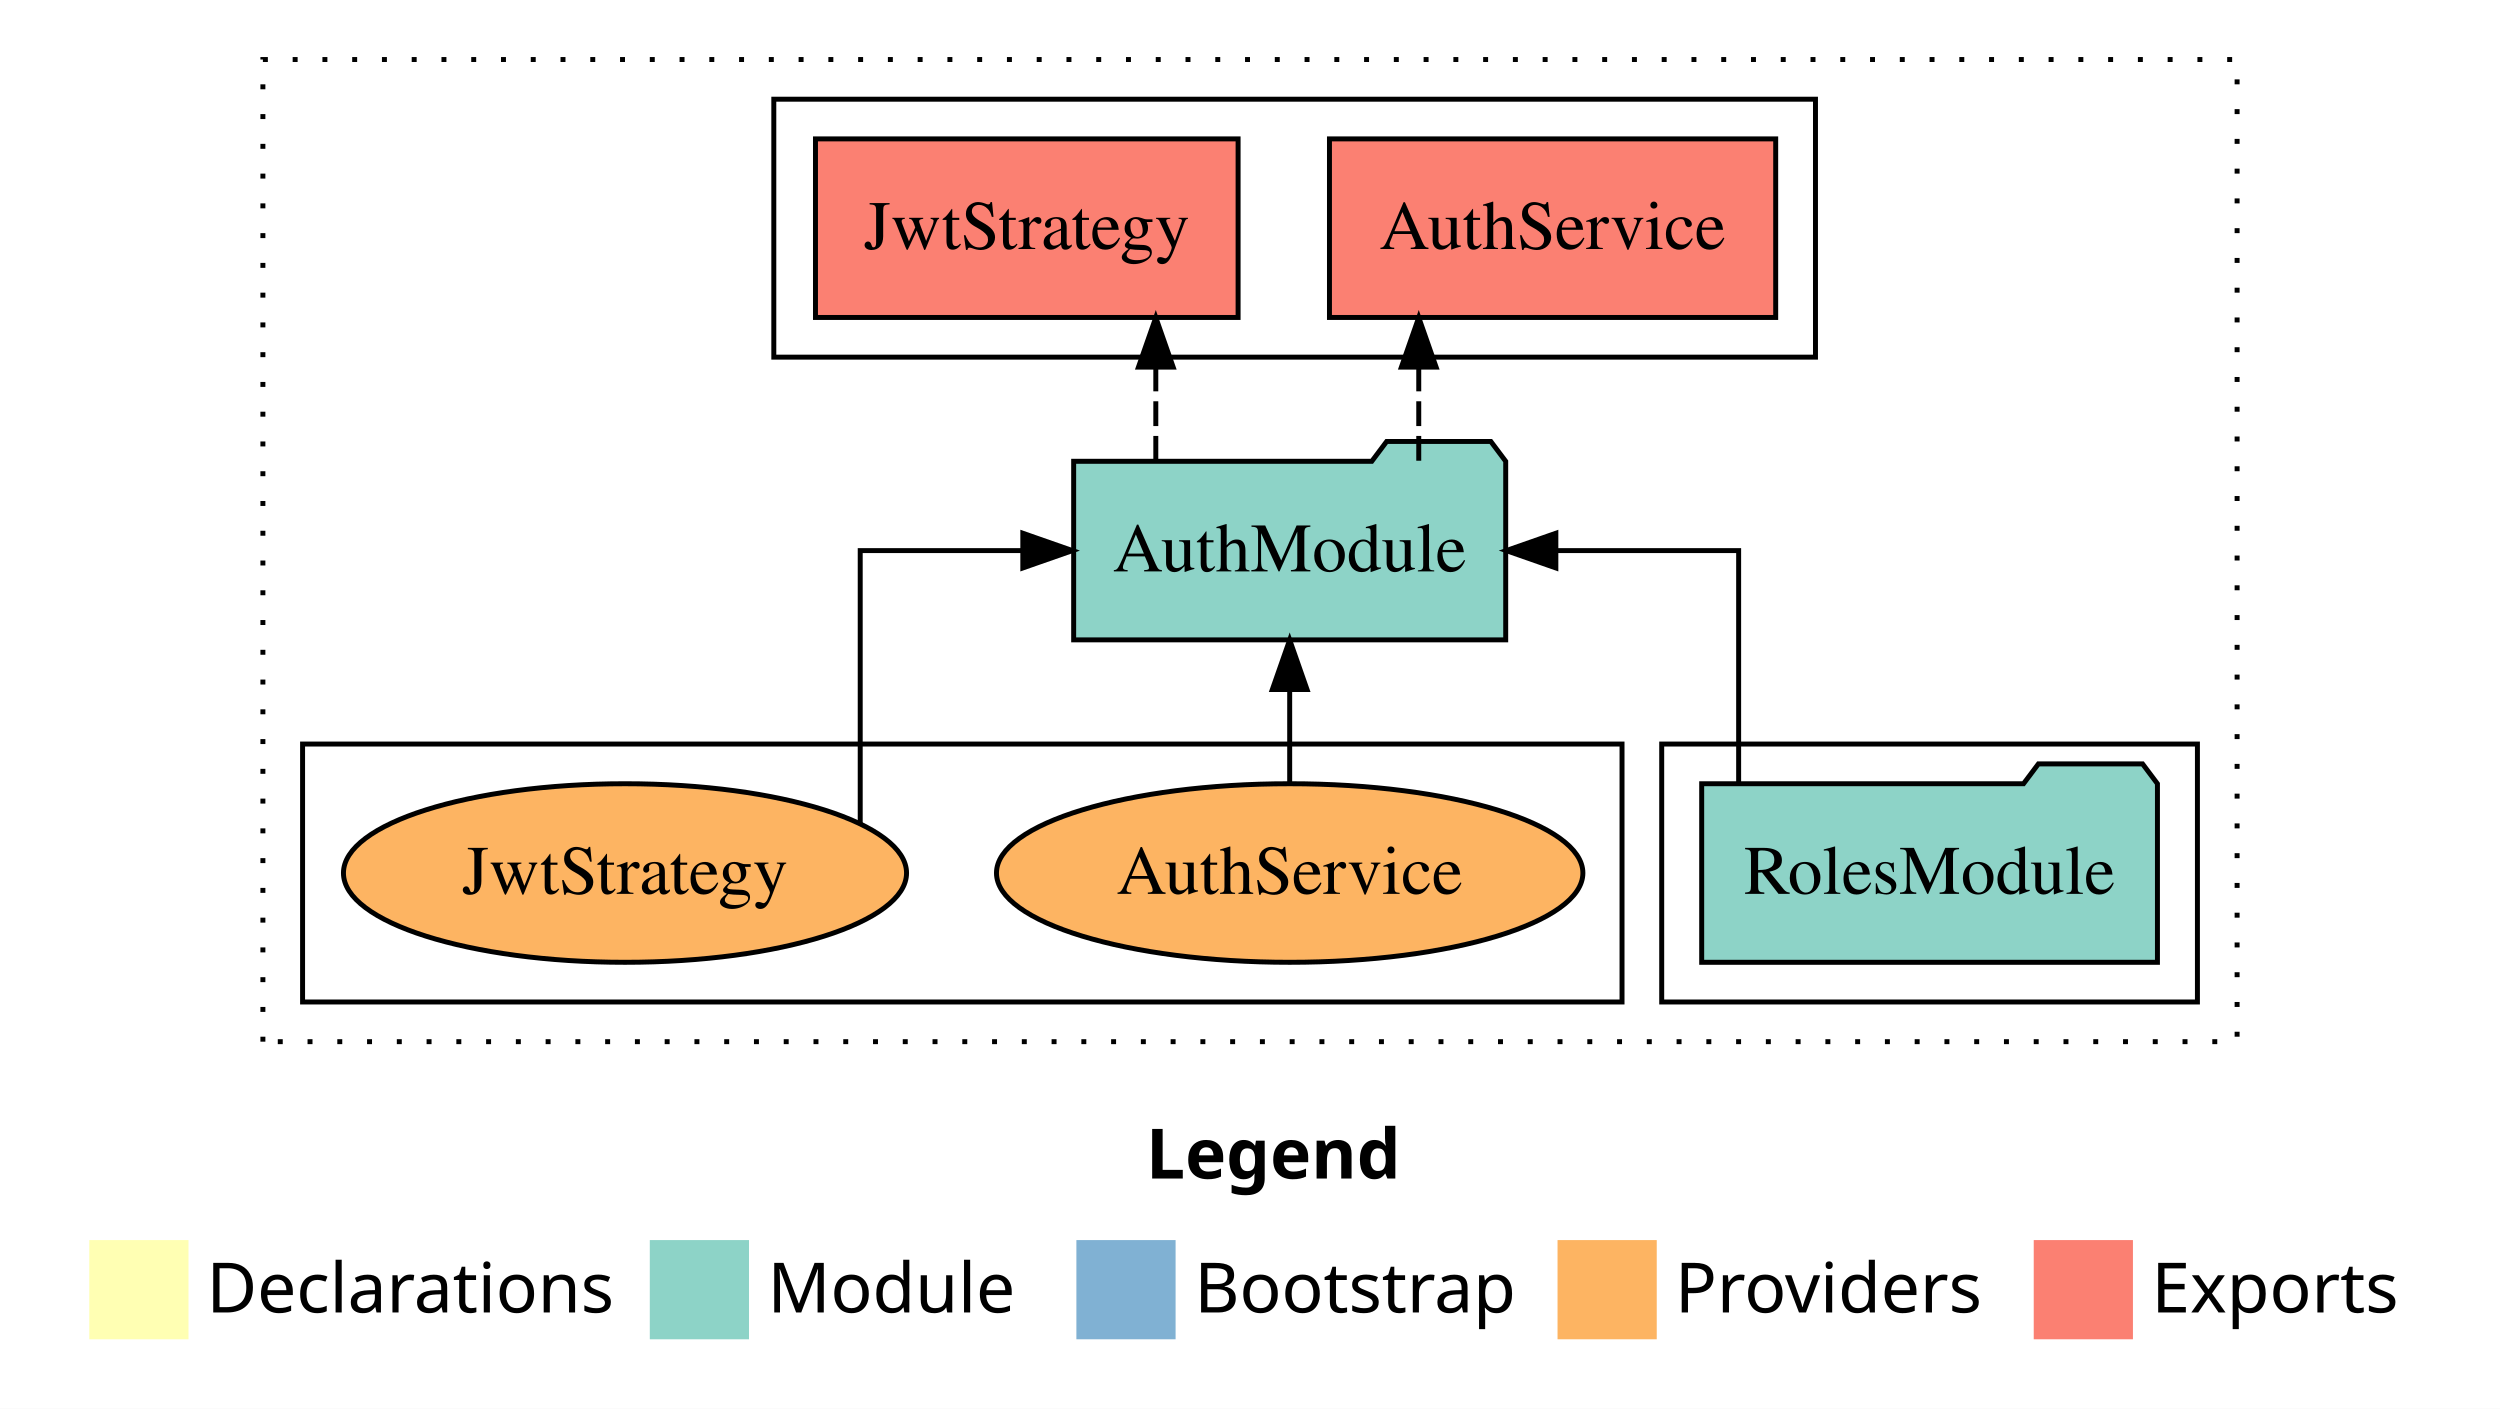
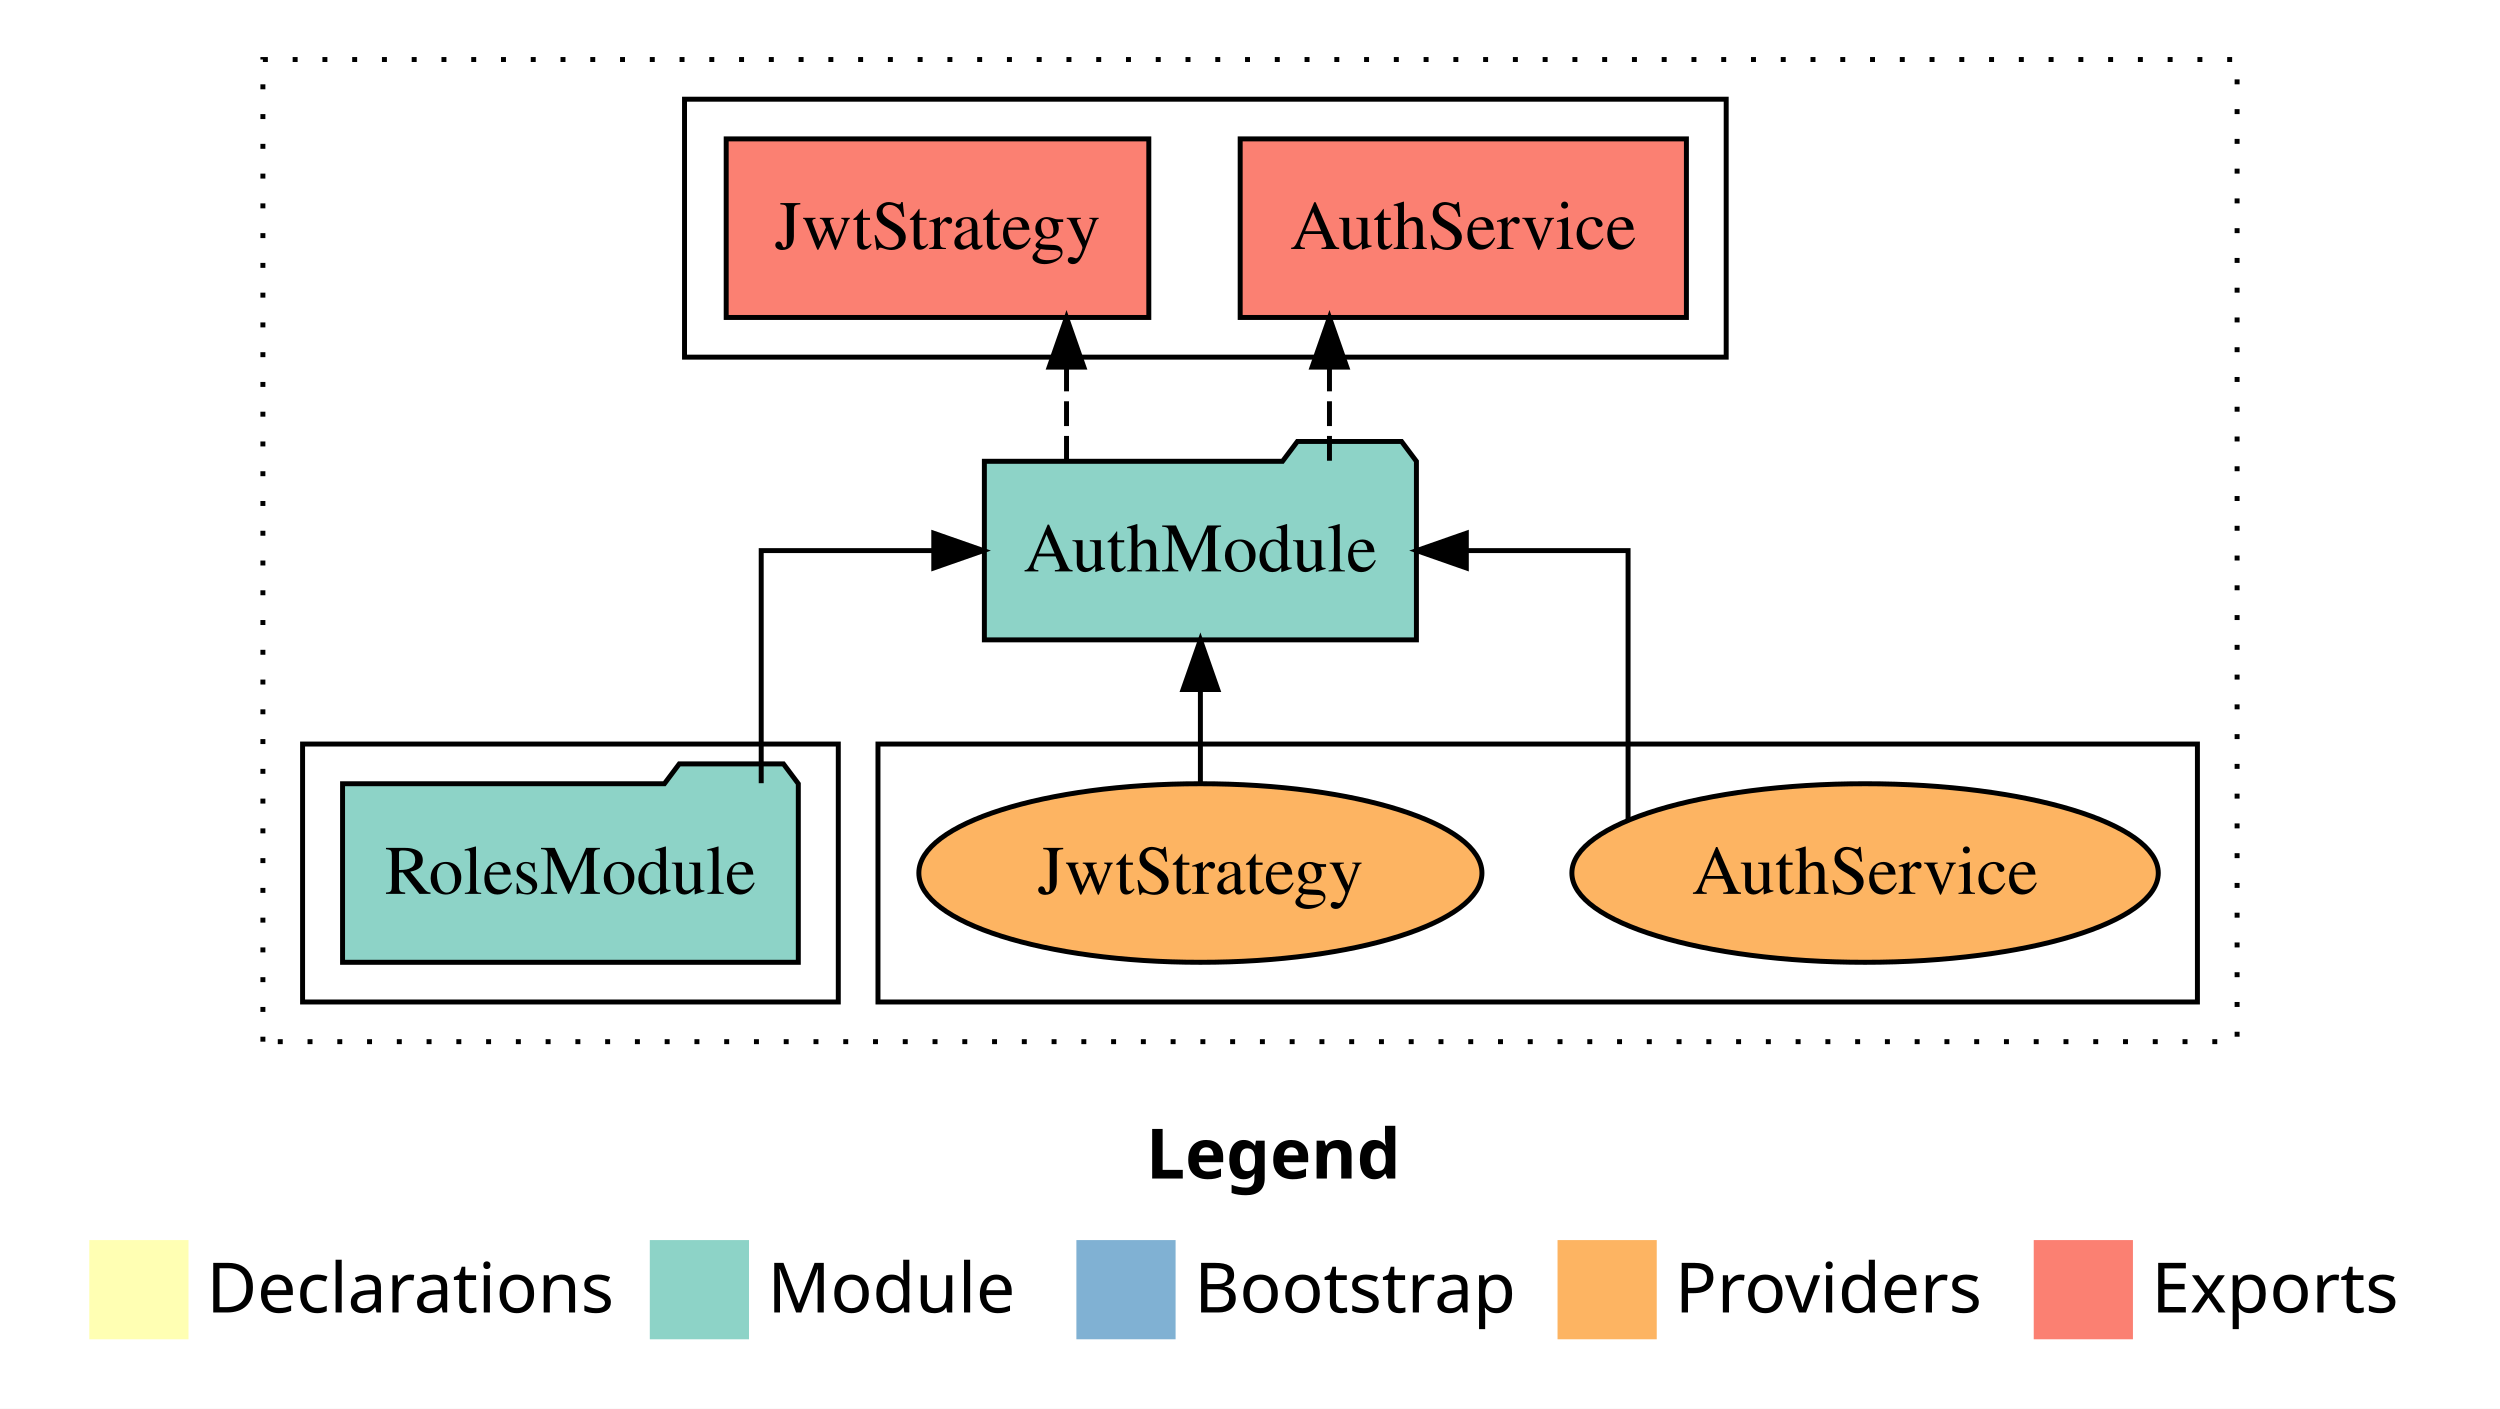
<svg xmlns="http://www.w3.org/2000/svg" width="504pt" height="284pt" viewBox="0.00 0.00 504.00 284.00">
  <g id="graph0" class="graph" transform="scale(1 1) rotate(0) translate(4 280)">
    <polygon fill="white" stroke="transparent" points="-4,4 -4,-280 500,-280 500,4 -4,4" />
    <text text-anchor="start" x="227.01" y="-42.4" font-family="Times-12" font-weight="bold" font-size="14.00">Legend</text>
    <polygon fill="#ffffb3" stroke="transparent" points="14,-10 14,-30 34,-30 34,-10 14,-10" />
    <text text-anchor="start" x="37.63" y="-15.4" font-family="Times-12" font-size="14.00">  Declarations</text>
    <polygon fill="#8dd3c7" stroke="transparent" points="127,-10 127,-30 147,-30 147,-10 127,-10" />
    <text text-anchor="start" x="150.73" y="-15.4" font-family="Times-12" font-size="14.00">  Module</text>
    <polygon fill="#80b1d3" stroke="transparent" points="213,-10 213,-30 233,-30 233,-10 213,-10" />
    <text text-anchor="start" x="236.78" y="-15.4" font-family="Times-12" font-size="14.00">  Bootstrap</text>
    <polygon fill="#fdb462" stroke="transparent" points="310,-10 310,-30 330,-30 330,-10 310,-10" />
    <text text-anchor="start" x="333.67" y="-15.4" font-family="Times-12" font-size="14.00">  Providers</text>
    <polygon fill="#fb8072" stroke="transparent" points="406,-10 406,-30 426,-30 426,-10 406,-10" />
    <text text-anchor="start" x="429.73" y="-15.4" font-family="Times-12" font-size="14.00">  Exports</text>
    <g id="clust1" class="cluster">
      <polygon fill="none" stroke="black" stroke-dasharray="1,5" points="49,-70 49,-268 447,-268 447,-70 49,-70" />
    </g>
-     <g id="clust3" class="cluster">
-       <polygon fill="none" stroke="black" points="331,-78 331,-130 439,-130 439,-78 331,-78" />
-     </g>
    <g id="clust6" class="cluster">
-       <polygon fill="none" stroke="black" points="57,-78 57,-130 323,-130 323,-78 57,-78" />
+       <polygon fill="none" stroke="black" points="173,-78 173,-130 439,-130 439,-78 173,-78" />
    </g>
    <g id="clust4" class="cluster">
-       <polygon fill="none" stroke="black" points="152,-208 152,-260 362,-260 362,-208 152,-208" />
+       <polygon fill="none" stroke="black" points="134,-208 134,-260 344,-260 344,-208 134,-208" />
+     </g>
+     <g id="clust3" class="cluster">
+       <polygon fill="none" stroke="black" points="57,-78 57,-130 165,-130 165,-78 57,-78" />
    </g>
    <g id="node1" class="node">
-       <polygon fill="#8dd3c7" stroke="black" points="430.94,-122 427.94,-126 406.94,-126 403.94,-122 339.06,-122 339.06,-86 430.94,-86 430.94,-122" />
-       <text text-anchor="middle" x="385" y="-99.8" font-family="Times,serif" font-size="14.00">RolesModule</text>
+       <polygon fill="#8dd3c7" stroke="black" points="156.94,-122 153.94,-126 132.94,-126 129.94,-122 65.06,-122 65.06,-86 156.94,-86 156.94,-122" />
+       <text text-anchor="middle" x="111" y="-99.8" font-family="Times,serif" font-size="14.00">RolesModule</text>
    </g>
    <g id="node2" class="node">
-       <polygon fill="#8dd3c7" stroke="black" points="299.55,-187 296.55,-191 275.55,-191 272.55,-187 212.45,-187 212.45,-151 299.55,-151 299.55,-187" />
-       <text text-anchor="middle" x="256" y="-164.8" font-family="Times,serif" font-size="14.00">AuthModule</text>
+       <polygon fill="#8dd3c7" stroke="black" points="281.55,-187 278.55,-191 257.55,-191 254.55,-187 194.45,-187 194.45,-151 281.55,-151 281.55,-187" />
+       <text text-anchor="middle" x="238" y="-164.8" font-family="Times,serif" font-size="14.00">AuthModule</text>
    </g>
    <g id="edge1" class="edge">
-       <path fill="none" stroke="black" d="M346.51,-122.11C346.51,-141.34 346.51,-169 346.51,-169 346.51,-169 309.66,-169 309.66,-169" />
-       <polygon fill="black" stroke="black" points="309.66,-165.5 299.66,-169 309.66,-172.5 309.66,-165.5" />
+       <path fill="none" stroke="black" d="M149.46,-122.11C149.46,-141.34 149.46,-169 149.46,-169 149.46,-169 184.25,-169 184.25,-169" />
+       <polygon fill="black" stroke="black" points="184.25,-172.5 194.25,-169 184.25,-165.5 184.25,-172.5" />
    </g>
    <g id="node3" class="node">
-       <polygon fill="#fb8072" stroke="black" points="353.98,-252 264.02,-252 264.02,-216 353.98,-216 353.98,-252" />
-       <text text-anchor="middle" x="309" y="-229.8" font-family="Times,serif" font-size="14.00">AuthService </text>
+       <polygon fill="#fb8072" stroke="black" points="335.98,-252 246.02,-252 246.02,-216 335.98,-216 335.98,-252" />
+       <text text-anchor="middle" x="291" y="-229.8" font-family="Times,serif" font-size="14.00">AuthService </text>
    </g>
    <g id="edge2" class="edge">
-       <path fill="none" stroke="black" stroke-dasharray="5,2" d="M282.02,-187.11C282.02,-187.11 282.02,-205.99 282.02,-205.99" />
-       <polygon fill="black" stroke="black" points="278.52,-205.99 282.02,-215.99 285.52,-205.99 278.52,-205.99" />
+       <path fill="none" stroke="black" stroke-dasharray="5,2" d="M264.02,-187.11C264.02,-187.11 264.02,-205.99 264.02,-205.99" />
+       <polygon fill="black" stroke="black" points="260.52,-205.99 264.02,-215.99 267.52,-205.99 260.52,-205.99" />
    </g>
    <g id="node4" class="node">
-       <polygon fill="#fb8072" stroke="black" points="245.6,-252 160.4,-252 160.4,-216 245.6,-216 245.6,-252" />
-       <text text-anchor="middle" x="203" y="-229.8" font-family="Times,serif" font-size="14.00">JwtStrategy </text>
+       <polygon fill="#fb8072" stroke="black" points="227.6,-252 142.4,-252 142.4,-216 227.6,-216 227.6,-252" />
+       <text text-anchor="middle" x="185" y="-229.8" font-family="Times,serif" font-size="14.00">JwtStrategy </text>
    </g>
    <g id="edge3" class="edge">
-       <path fill="none" stroke="black" stroke-dasharray="5,2" d="M229.01,-187.11C229.01,-187.11 229.01,-205.99 229.01,-205.99" />
-       <polygon fill="black" stroke="black" points="225.51,-205.99 229.01,-215.99 232.51,-205.99 225.51,-205.99" />
+       <path fill="none" stroke="black" stroke-dasharray="5,2" d="M211.01,-187.11C211.01,-187.11 211.01,-205.99 211.01,-205.99" />
+       <polygon fill="black" stroke="black" points="207.51,-205.99 211.01,-215.99 214.51,-205.99 207.51,-205.99" />
    </g>
    <g id="node5" class="node">
-       <ellipse fill="#fdb462" stroke="black" cx="256" cy="-104" rx="59.11" ry="18" />
-       <text text-anchor="middle" x="256" y="-99.8" font-family="Times,serif" font-size="14.00">AuthService</text>
+       <ellipse fill="#fdb462" stroke="black" cx="372" cy="-104" rx="59.11" ry="18" />
+       <text text-anchor="middle" x="372" y="-99.8" font-family="Times,serif" font-size="14.00">AuthService</text>
    </g>
    <g id="edge4" class="edge">
-       <path fill="none" stroke="black" d="M256,-122.11C256,-122.11 256,-140.99 256,-140.99" />
-       <polygon fill="black" stroke="black" points="252.5,-140.99 256,-150.99 259.5,-140.99 252.5,-140.99" />
+       <path fill="none" stroke="black" d="M324.22,-114.73C324.22,-133.2 324.22,-169 324.22,-169 324.22,-169 291.61,-169 291.61,-169" />
+       <polygon fill="black" stroke="black" points="291.61,-165.5 281.61,-169 291.61,-172.5 291.61,-165.5" />
    </g>
    <g id="node6" class="node">
-       <ellipse fill="#fdb462" stroke="black" cx="122" cy="-104" rx="56.76" ry="18" />
-       <text text-anchor="middle" x="122" y="-99.8" font-family="Times,serif" font-size="14.00">JwtStrategy</text>
+       <ellipse fill="#fdb462" stroke="black" cx="238" cy="-104" rx="56.76" ry="18" />
+       <text text-anchor="middle" x="238" y="-99.8" font-family="Times,serif" font-size="14.00">JwtStrategy</text>
    </g>
    <g id="edge5" class="edge">
-       <path fill="none" stroke="black" d="M169.42,-113.87C169.42,-132.06 169.42,-169 169.42,-169 169.42,-169 202.2,-169 202.2,-169" />
-       <polygon fill="black" stroke="black" points="202.2,-172.5 212.2,-169 202.2,-165.5 202.2,-172.5" />
+       <path fill="none" stroke="black" d="M238,-122.11C238,-122.11 238,-140.99 238,-140.99" />
+       <polygon fill="black" stroke="black" points="234.5,-140.99 238,-150.99 241.5,-140.99 234.5,-140.99" />
    </g>
  </g>
</svg>
